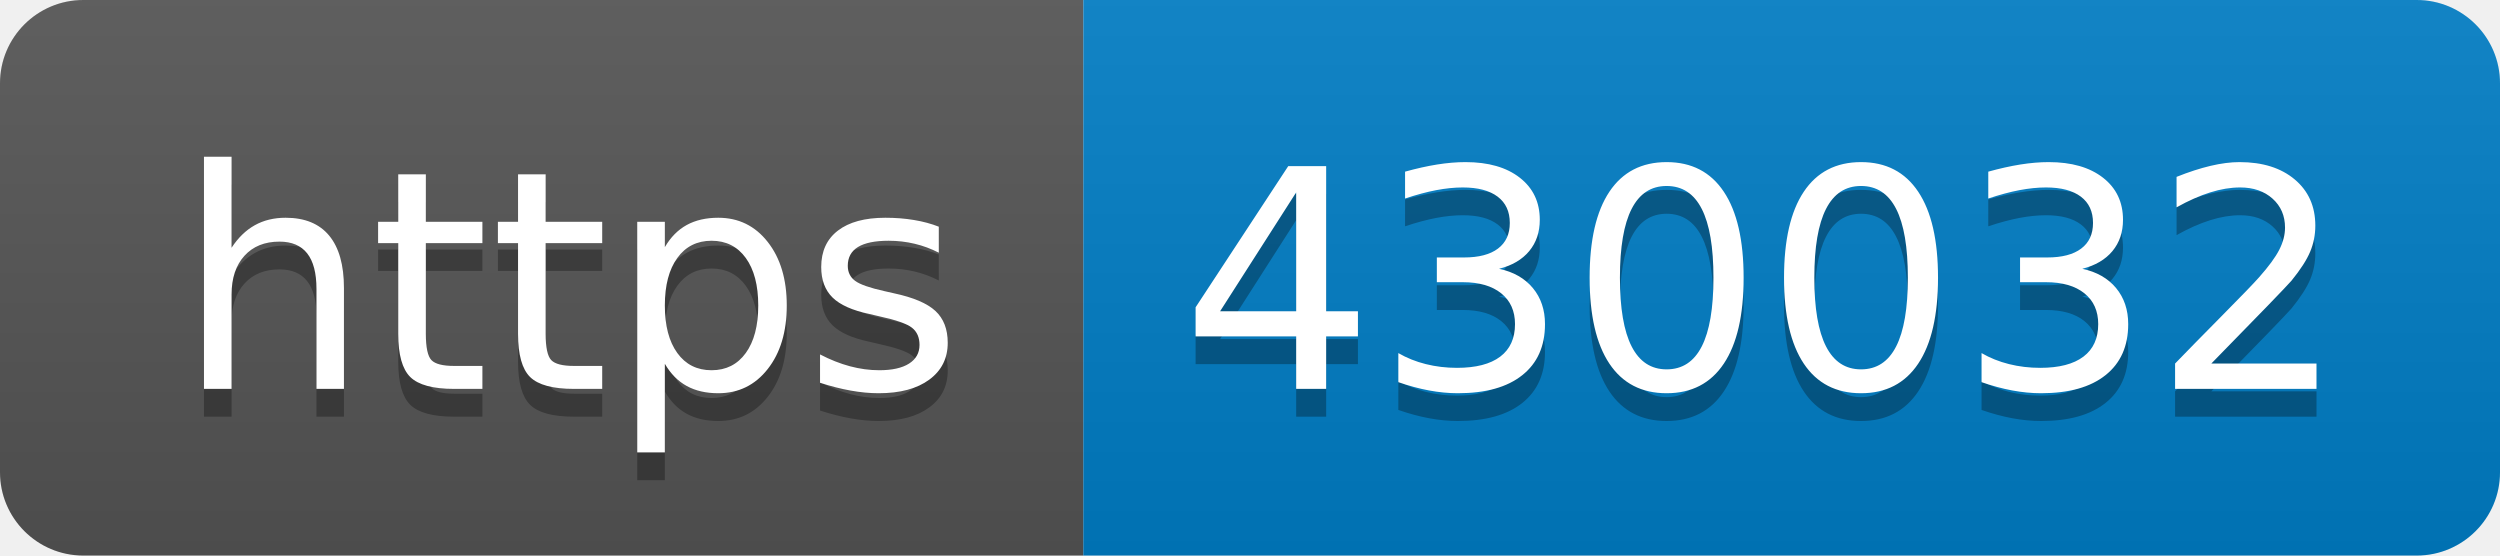
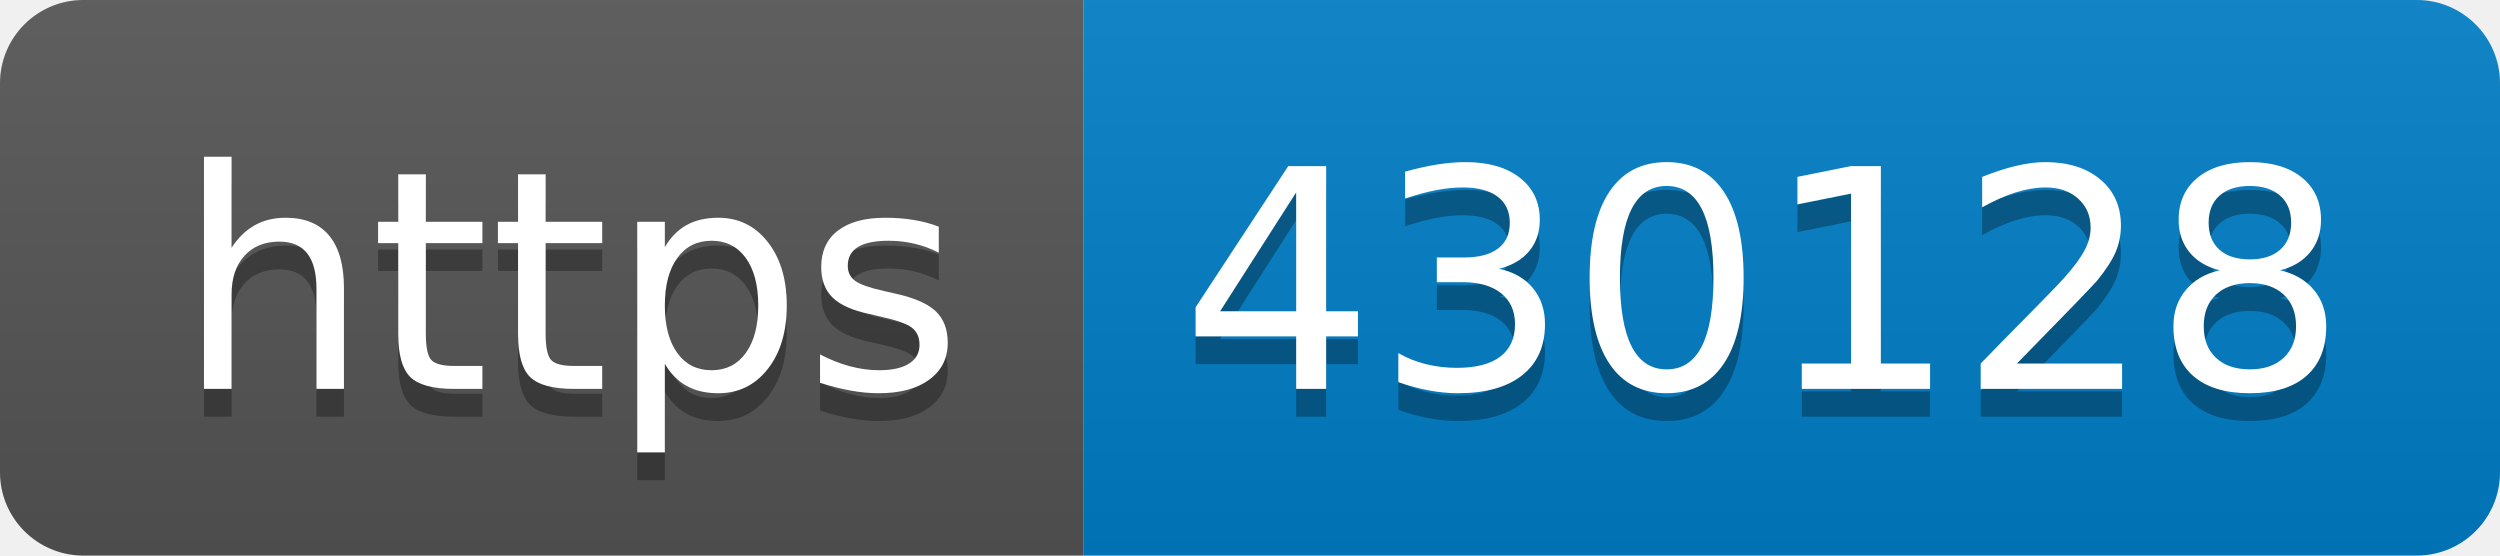
- <svg xmlns="http://www.w3.org/2000/svg" width="90" height="20" role="img" aria-label="https: 430032">
+ <svg xmlns="http://www.w3.org/2000/svg" width="90" height="20" role="img" aria-label="https: 430128">
  <linearGradient id="s" x2="0" y2="100%">
    <stop offset="0" stop-color="#bbb" stop-opacity=".1" />
    <stop offset="1" stop-opacity=".1" />
  </linearGradient>
  <clipPath id="r">
    <rect width="90" height="20" rx="3" fill="#fff" />
  </clipPath>
  <g clip-path="url(#r)">
    <rect width="39" height="20" fill="#555" />
    <rect x="39" width="51" height="20" fill="#007ec6" />
    <rect width="90" height="20" fill="url(#s)" />
  </g>
  <g fill="#fff" text-anchor="middle" font-family="Verdana,Geneva,DejaVu Sans,sans-serif" text-rendering="geometricPrecision" font-size="110">
    <text aria-hidden="true" x="205" y="150" fill="#010101" fill-opacity=".3" transform="scale(.1)" textLength="290">https</text>
    <text x="205" y="140" transform="scale(.1)" fill="#fff" textLength="290">https</text>
-     <text aria-hidden="true" x="635" y="150" fill="#010101" fill-opacity=".3" transform="scale(.1)" textLength="410">430032</text>
-     <text x="635" y="140" transform="scale(.1)" fill="#fff" textLength="410">430032</text>
+     <text aria-hidden="true" x="635" y="150" fill="#010101" fill-opacity=".3" transform="scale(.1)" textLength="410">430128</text>
+     <text x="635" y="140" transform="scale(.1)" fill="#fff" textLength="410">430128</text>
  </g>
</svg>
